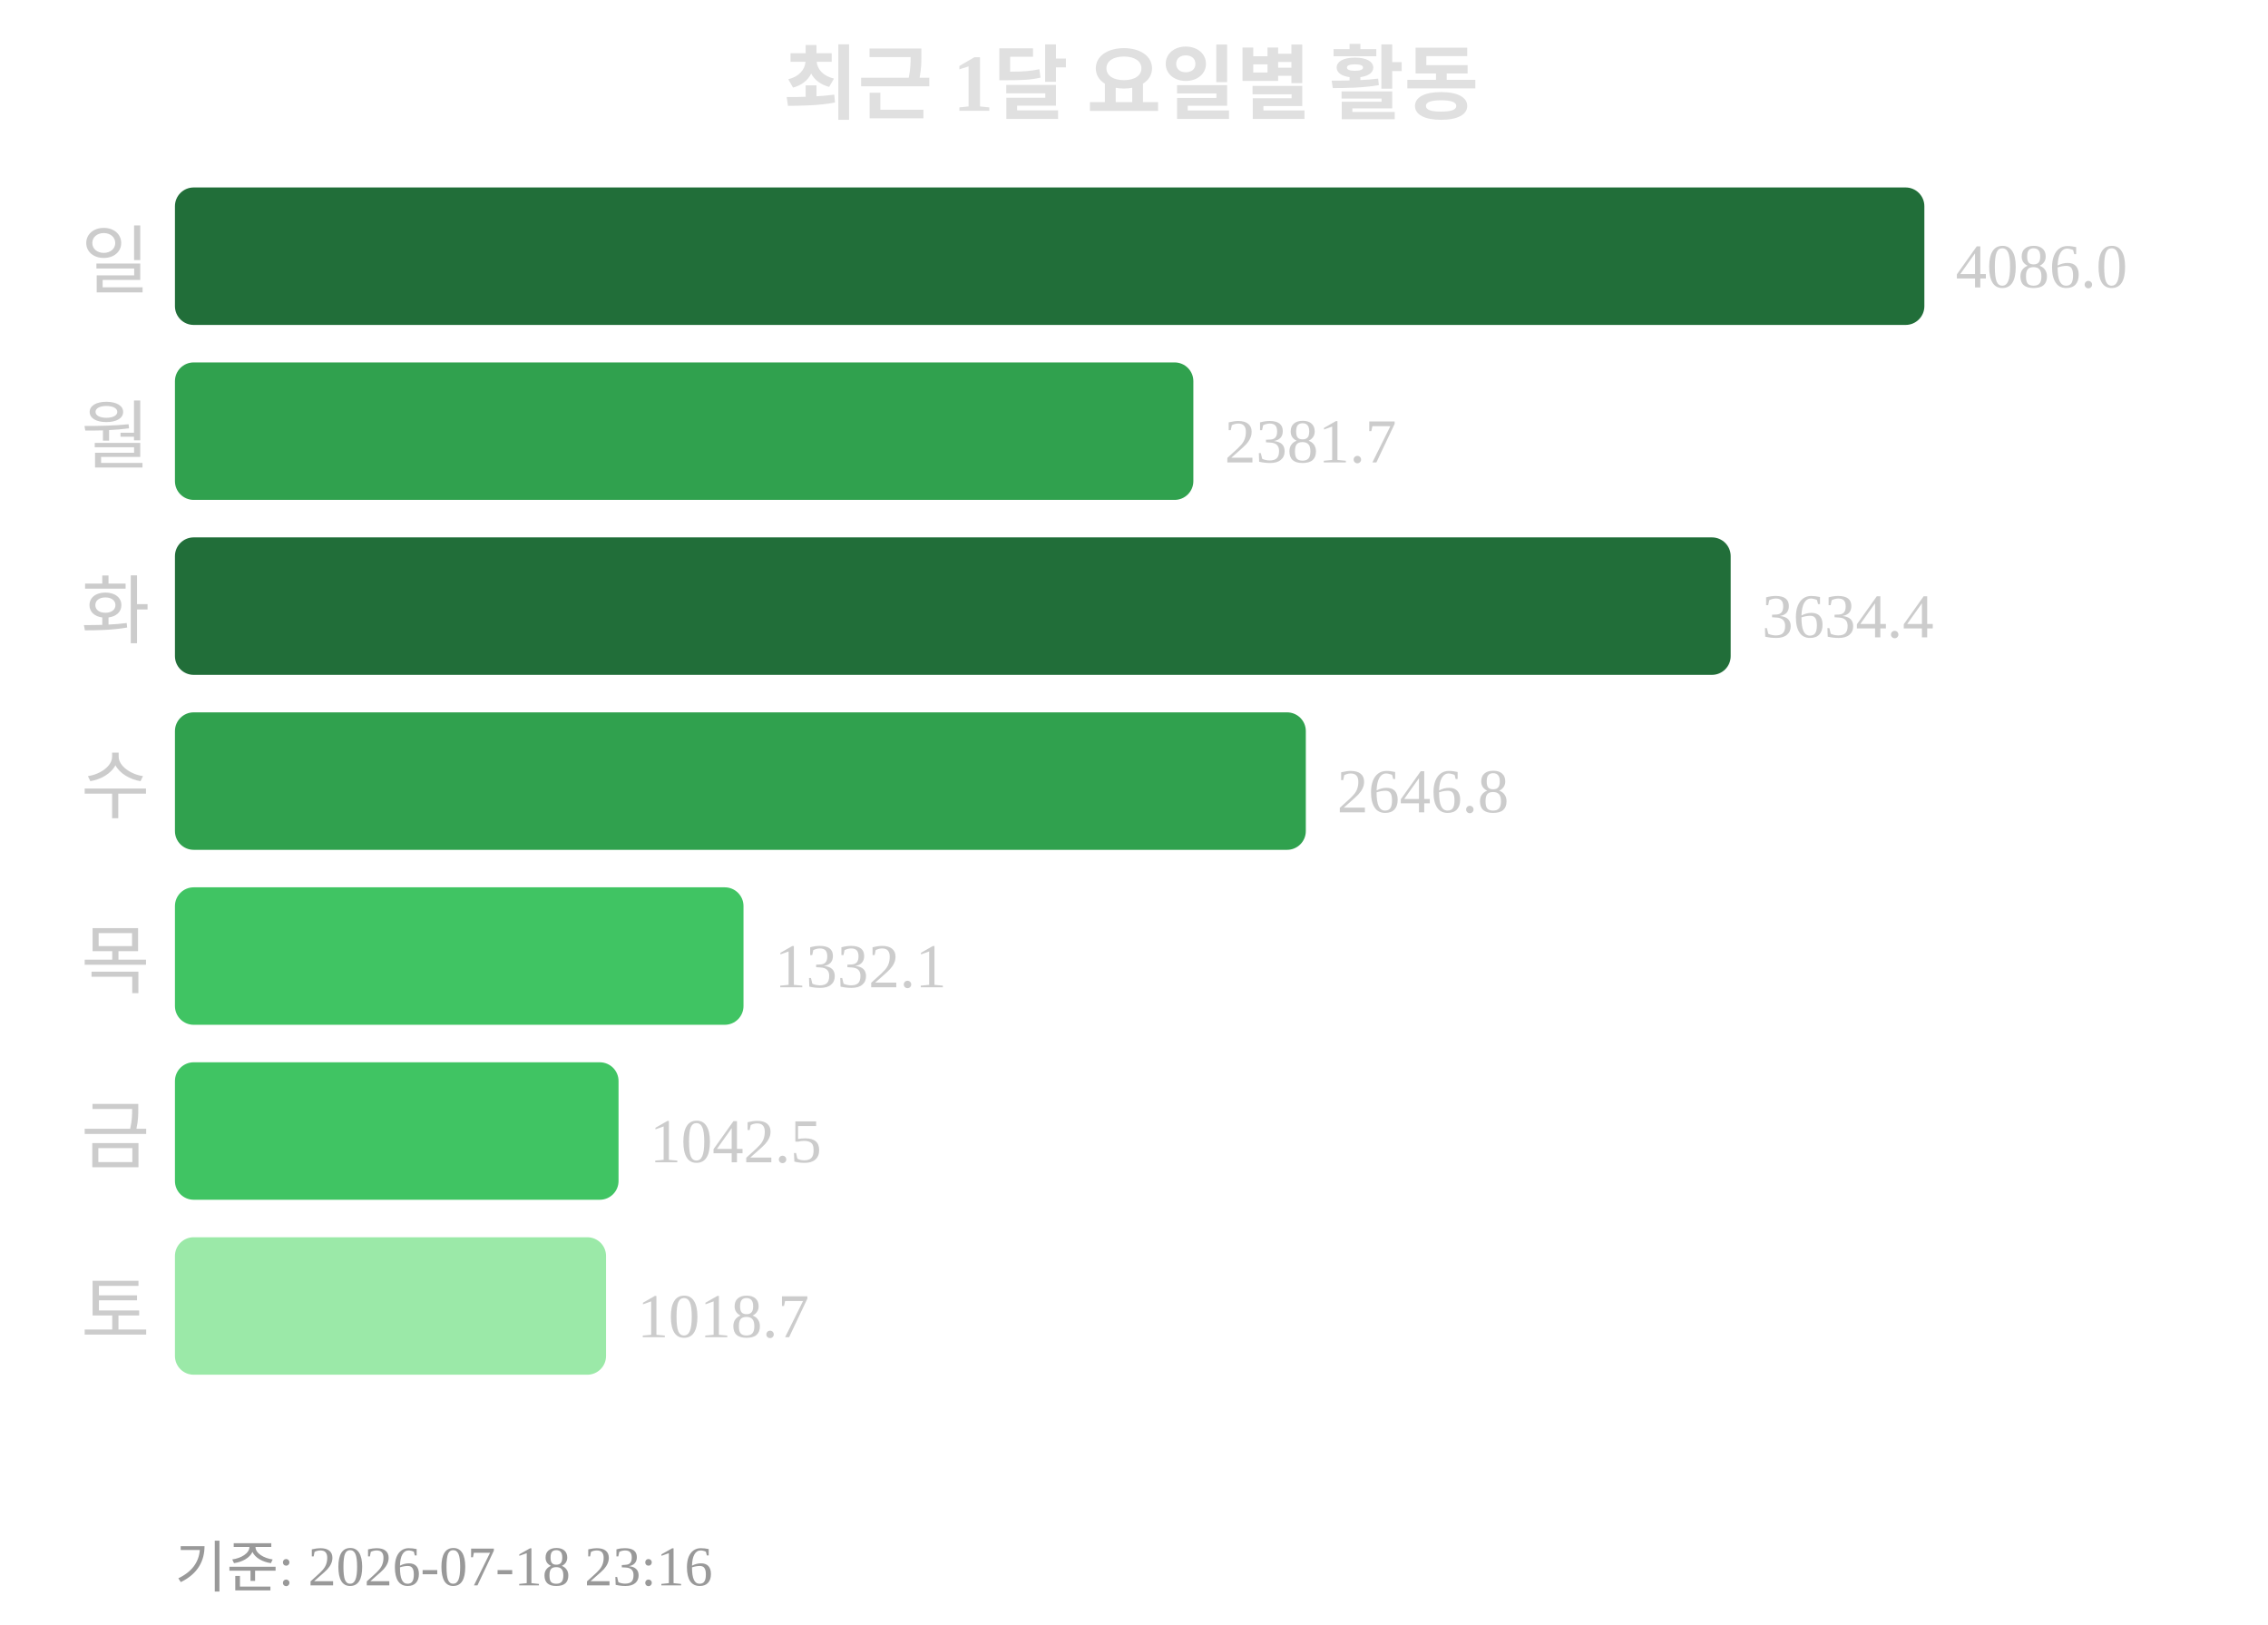
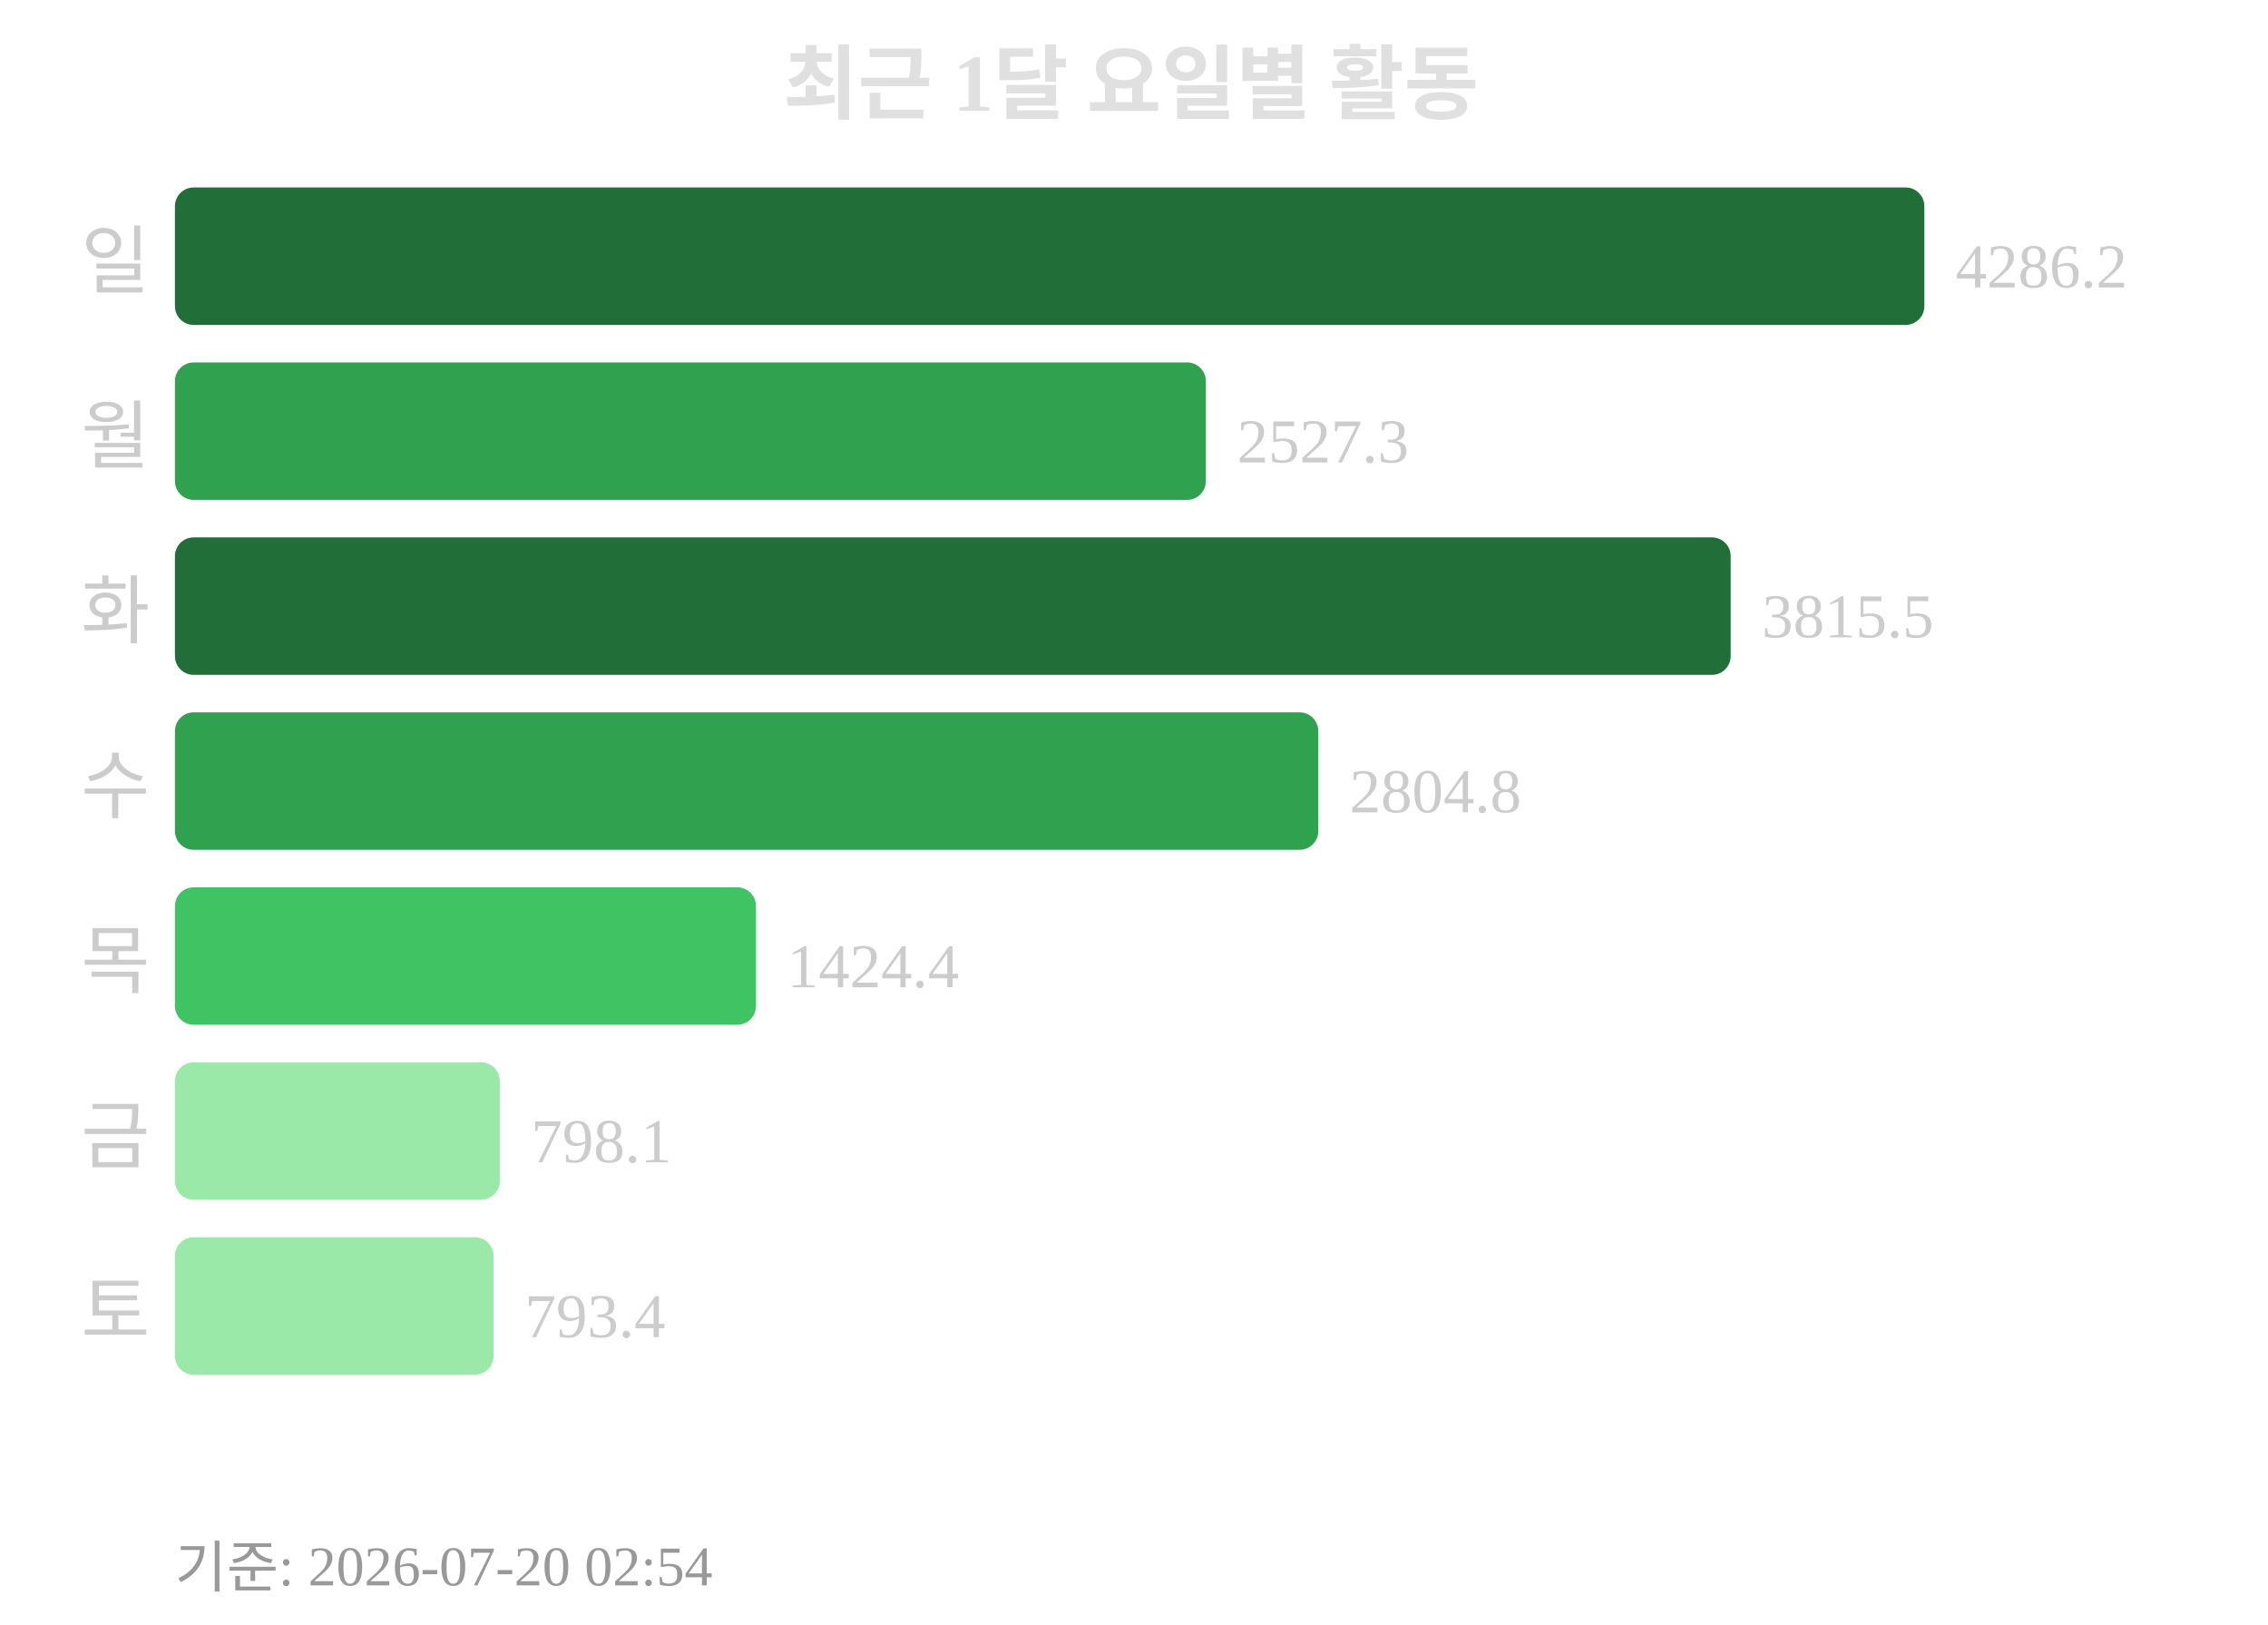
<svg xmlns="http://www.w3.org/2000/svg" width="363" height="260">
  <text x="181" y="18" text-anchor="middle" font-size="13" font-weight="bold" fill="#e0e0e0">최근 1달 요일별 활동</text>
  <text x="24" y="46" text-anchor="end" font-size="12" fill="#cccccc">일</text>
  <rect x="28" y="30" width="280" height="22" rx="3" fill="#216e39" />
-   <text x="313" y="46" font-size="10" fill="#cccccc">4086.0</text>
+   <text x="313" y="46" font-size="10" fill="#cccccc">4286.2</text>
  <text x="24" y="74" text-anchor="end" font-size="12" fill="#cccccc">월</text>
-   <rect x="28" y="58" width="163" height="22" rx="3" fill="#30a14e" />
-   <text x="196" y="74" font-size="10" fill="#cccccc">2381.7</text>
+   <rect x="28" y="58" width="165" height="22" rx="3" fill="#30a14e" />
+   <text x="198" y="74" font-size="10" fill="#cccccc">2527.3</text>
  <text x="24" y="102" text-anchor="end" font-size="12" fill="#cccccc">화</text>
  <rect x="28" y="86" width="249" height="22" rx="3" fill="#216e39" />
-   <text x="282" y="102" font-size="10" fill="#cccccc">3634.4</text>
+   <text x="282" y="102" font-size="10" fill="#cccccc">3815.5</text>
  <text x="24" y="130" text-anchor="end" font-size="12" fill="#cccccc">수</text>
-   <rect x="28" y="114" width="181" height="22" rx="3" fill="#30a14e" />
-   <text x="214" y="130" font-size="10" fill="#cccccc">2646.8</text>
+   <rect x="28" y="114" width="183" height="22" rx="3" fill="#30a14e" />
+   <text x="216" y="130" font-size="10" fill="#cccccc">2804.8</text>
  <text x="24" y="158" text-anchor="end" font-size="12" fill="#cccccc">목</text>
-   <rect x="28" y="142" width="91" height="22" rx="3" fill="#40c463" />
-   <text x="124" y="158" font-size="10" fill="#cccccc">1332.1</text>
+   <rect x="28" y="142" width="93" height="22" rx="3" fill="#40c463" />
+   <text x="126" y="158" font-size="10" fill="#cccccc">1424.4</text>
  <text x="24" y="186" text-anchor="end" font-size="12" fill="#cccccc">금</text>
-   <rect x="28" y="170" width="71" height="22" rx="3" fill="#40c463" />
-   <text x="104" y="186" font-size="10" fill="#cccccc">1042.5</text>
+   <rect x="28" y="170" width="52" height="22" rx="3" fill="#9be9a8" />
+   <text x="85" y="186" font-size="10" fill="#cccccc">798.1</text>
  <text x="24" y="214" text-anchor="end" font-size="12" fill="#cccccc">토</text>
-   <rect x="28" y="198" width="69" height="22" rx="3" fill="#9be9a8" />
-   <text x="102" y="214" font-size="10" fill="#cccccc">1018.7</text>
-   <text x="28" y="254" font-size="9" fill="#999999">기준: 2026-07-18 23:16</text>
+   <rect x="28" y="198" width="51" height="22" rx="3" fill="#9be9a8" />
+   <text x="84" y="214" font-size="10" fill="#cccccc">793.4</text>
+   <text x="28" y="254" font-size="9" fill="#999999">기준: 2026-07-20 02:54</text>
</svg>
